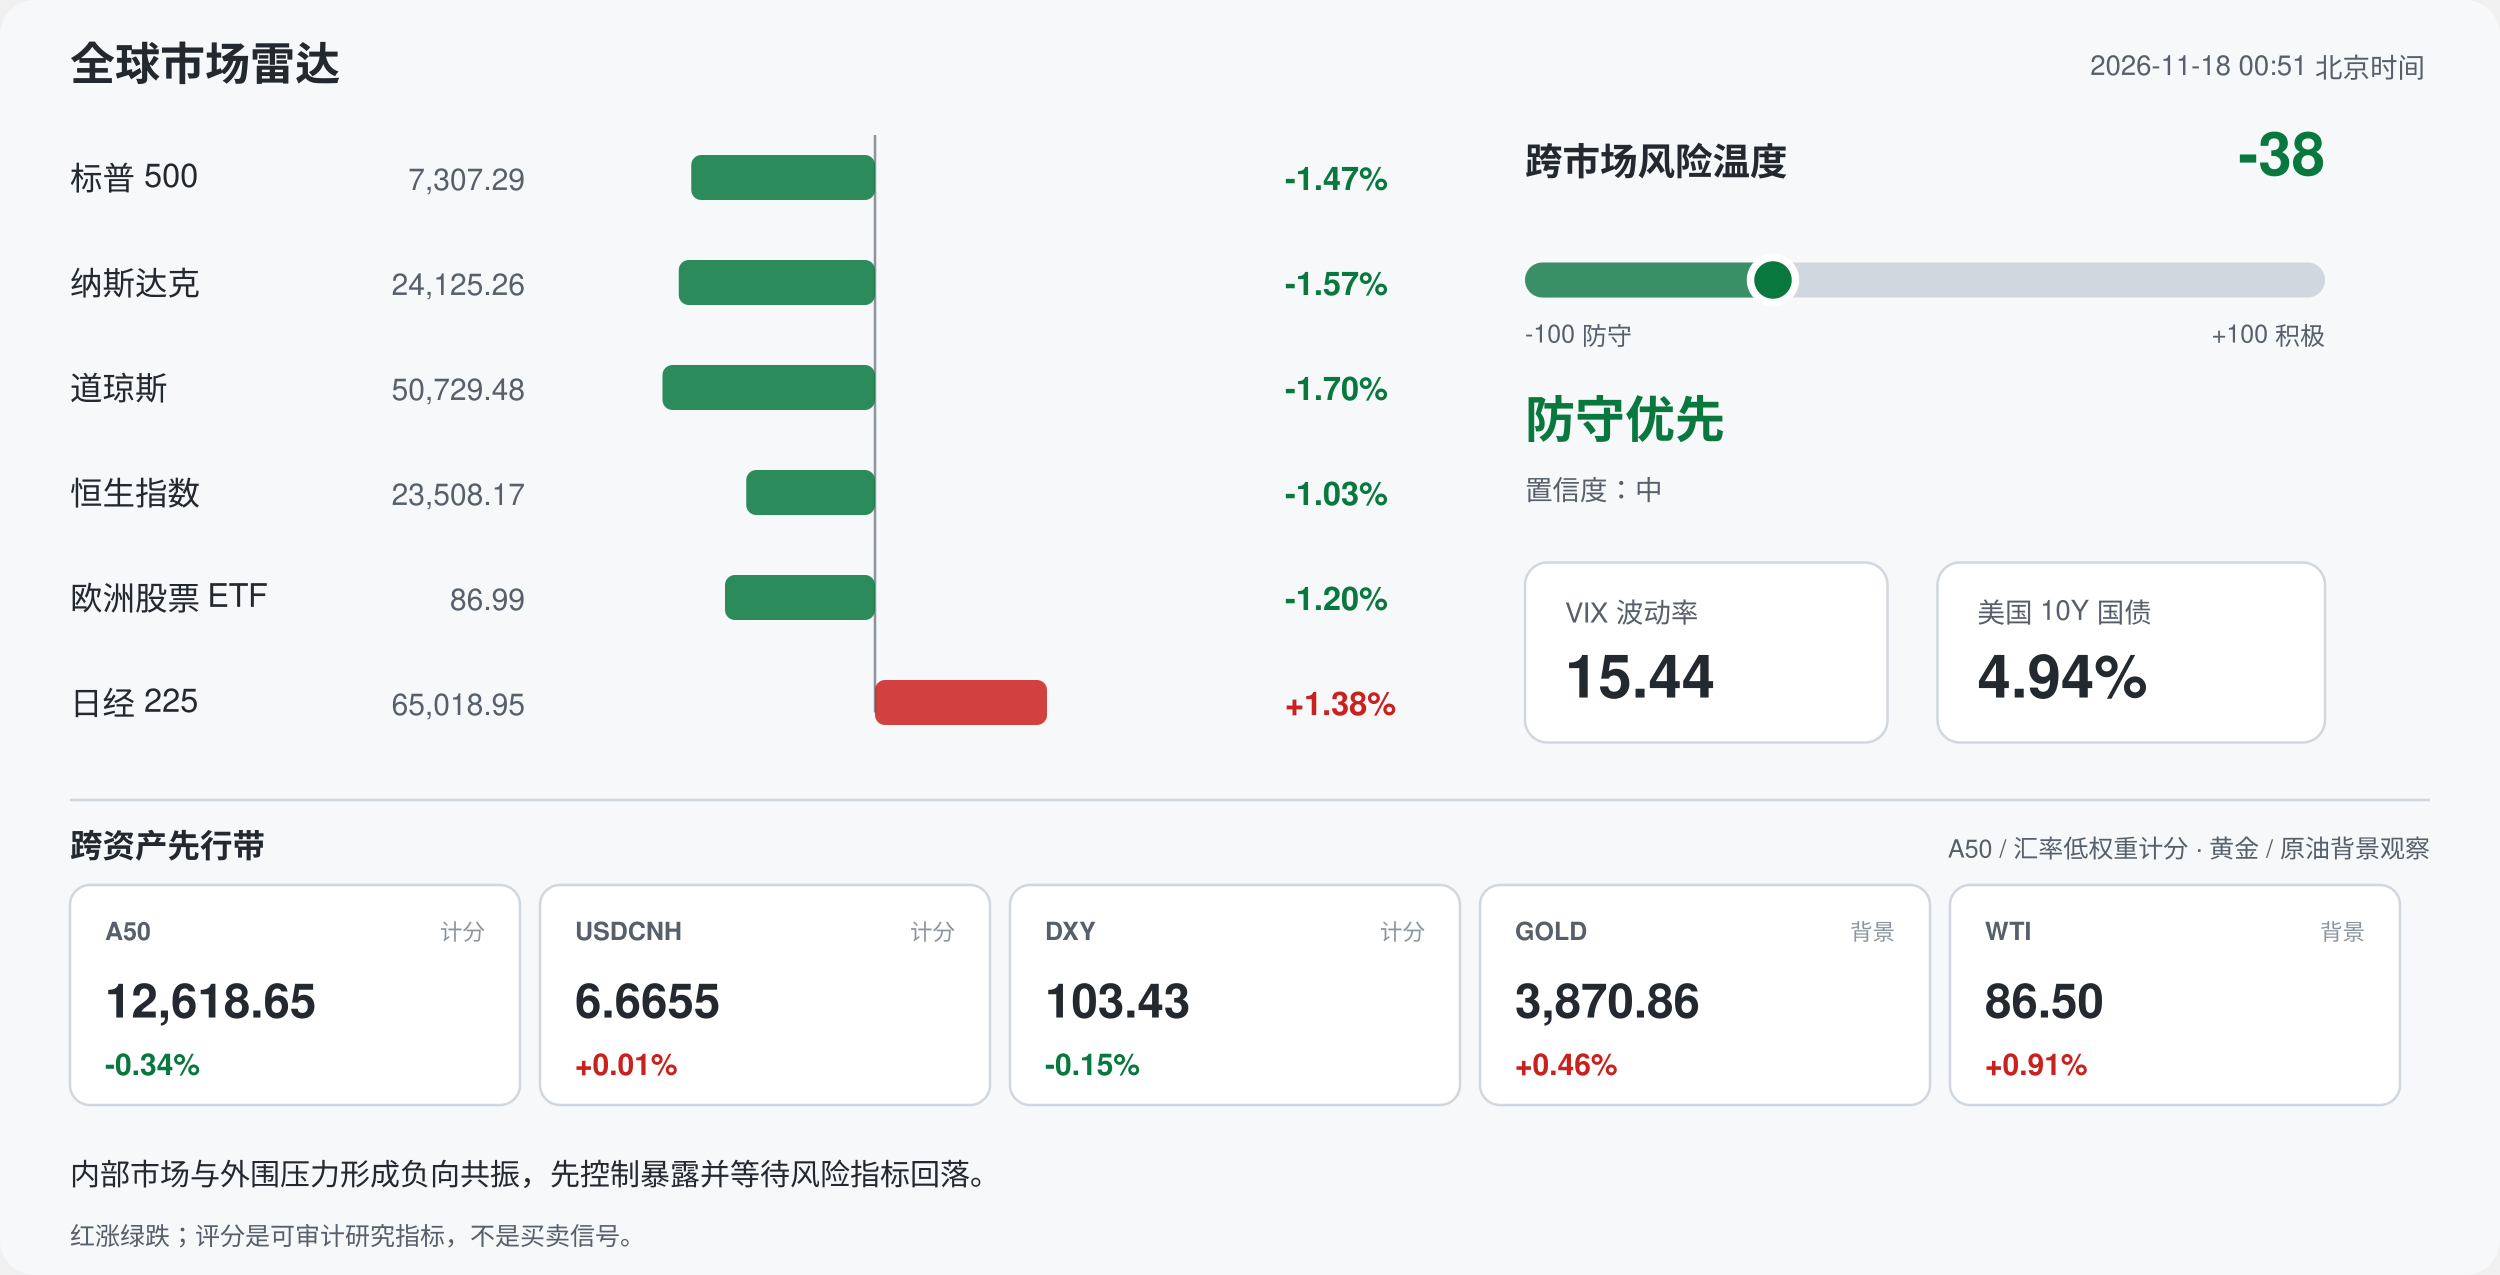
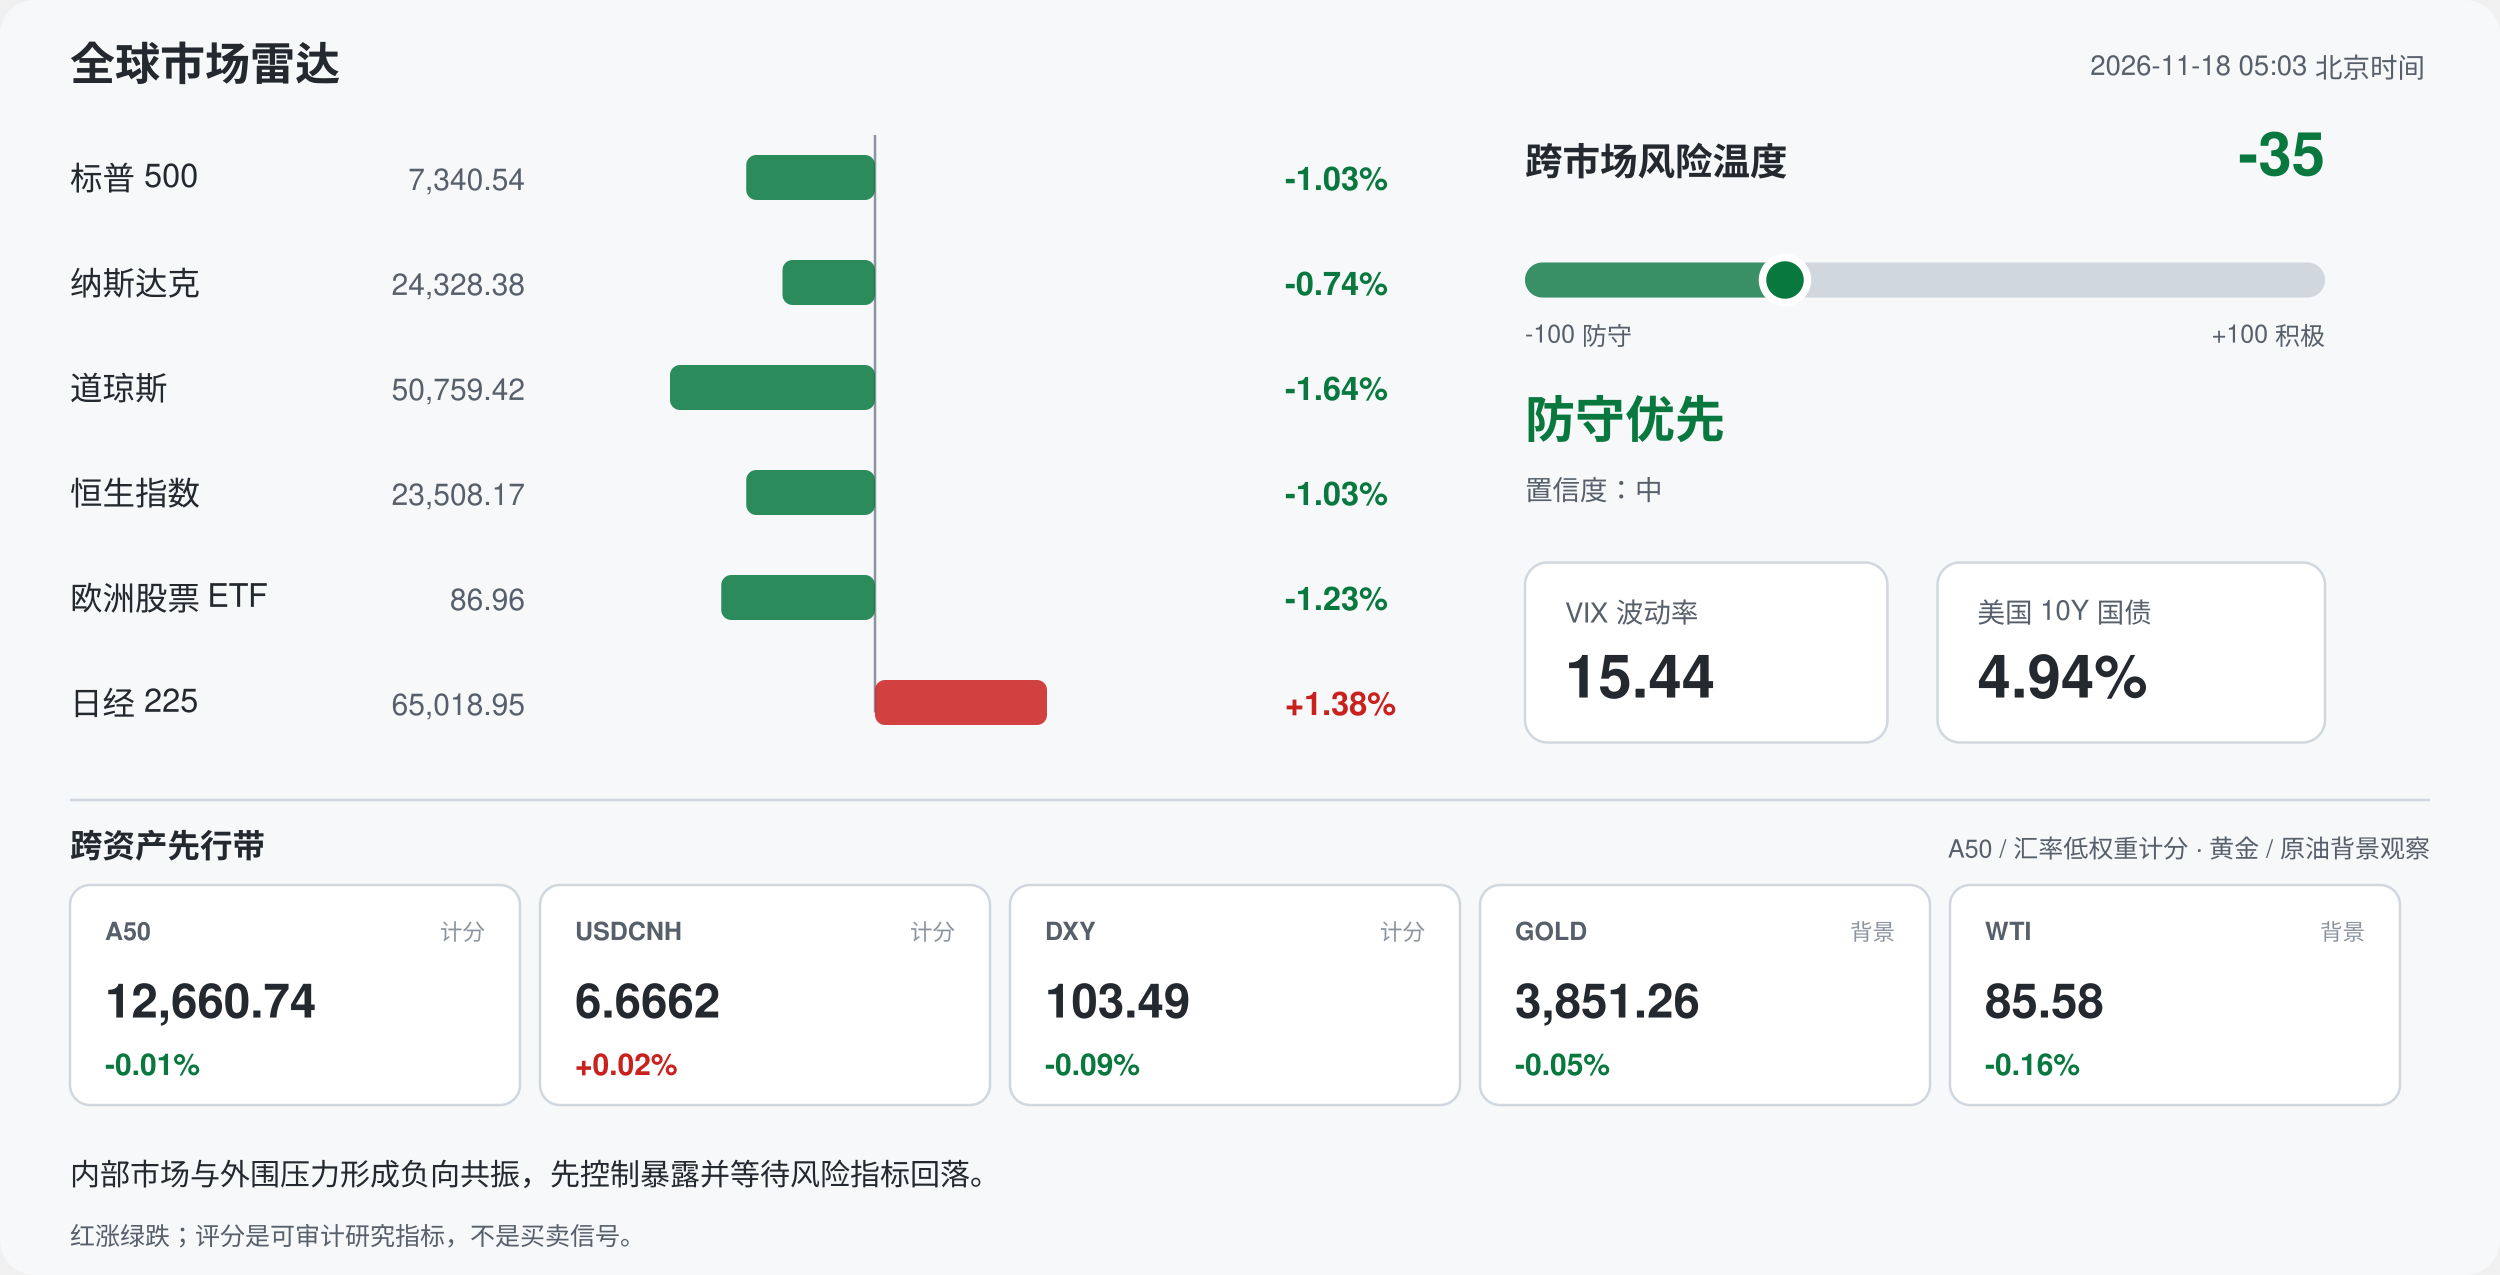
<svg xmlns="http://www.w3.org/2000/svg" width="1000" height="510" viewBox="0 0 1000 510" font-family="-apple-system,Segoe UI,Helvetica,Arial,sans-serif">
  <rect width="1000" height="510" rx="14" fill="#f6f8fa" />
  <text x="28" y="32" font-size="18" font-weight="700" fill="#24292f">全球市场雷达</text>
-   <text x="970" y="30" font-size="11" fill="#57606a" text-anchor="end">2026-11-18 00:51 北京时间</text>
+   <text x="970" y="30" font-size="11" fill="#57606a" text-anchor="end">2026-11-18 05:03 北京时间</text>
  <line x1="350" y1="54" x2="350" y2="285" stroke="#8c959f" stroke-width="1" />
  <text x="28" y="76" font-size="13" fill="#24292f">标普 500</text>
-   <text x="210" y="76" font-size="12" fill="#57606a" text-anchor="end">7,307.29</text>
-   <rect x="276.5" y="62" width="73.5" height="18" rx="4" fill="#08783e" opacity="0.85" />
-   <text x="514" y="76" font-size="13" font-weight="600" fill="#08783e">-1.47%</text>
+   <text x="210" y="76" font-size="12" fill="#57606a" text-anchor="end">7,340.54</text>
+   <rect x="298.5" y="62" width="51.5" height="18" rx="4" fill="#08783e" opacity="0.85" />
+   <text x="514" y="76" font-size="13" font-weight="600" fill="#08783e">-1.03%</text>
  <text x="28" y="118" font-size="13" fill="#24292f">纳斯达克</text>
-   <text x="210" y="118" font-size="12" fill="#57606a" text-anchor="end">24,125.26</text>
-   <rect x="271.5" y="104" width="78.5" height="18" rx="4" fill="#08783e" opacity="0.85" />
-   <text x="514" y="118" font-size="13" font-weight="600" fill="#08783e">-1.57%</text>
+   <text x="210" y="118" font-size="12" fill="#57606a" text-anchor="end">24,328.38</text>
+   <rect x="313.0" y="104" width="37.0" height="18" rx="4" fill="#08783e" opacity="0.85" />
+   <text x="514" y="118" font-size="13" font-weight="600" fill="#08783e">-0.74%</text>
  <text x="28" y="160" font-size="13" fill="#24292f">道琼斯</text>
-   <text x="210" y="160" font-size="12" fill="#57606a" text-anchor="end">50,729.48</text>
-   <rect x="265.0" y="146" width="85.0" height="18" rx="4" fill="#08783e" opacity="0.85" />
-   <text x="514" y="160" font-size="13" font-weight="600" fill="#08783e">-1.70%</text>
+   <text x="210" y="160" font-size="12" fill="#57606a" text-anchor="end">50,759.42</text>
+   <rect x="268.0" y="146" width="82.0" height="18" rx="4" fill="#08783e" opacity="0.85" />
+   <text x="514" y="160" font-size="13" font-weight="600" fill="#08783e">-1.64%</text>
  <text x="28" y="202" font-size="13" fill="#24292f">恒生指数</text>
  <text x="210" y="202" font-size="12" fill="#57606a" text-anchor="end">23,508.17</text>
  <rect x="298.5" y="188" width="51.5" height="18" rx="4" fill="#08783e" opacity="0.85" />
  <text x="514" y="202" font-size="13" font-weight="600" fill="#08783e">-1.03%</text>
  <text x="28" y="244" font-size="13" fill="#24292f">欧洲股票 ETF</text>
-   <text x="210" y="244" font-size="12" fill="#57606a" text-anchor="end">86.99</text>
-   <rect x="290.0" y="230" width="60.0" height="18" rx="4" fill="#08783e" opacity="0.85" />
-   <text x="514" y="244" font-size="13" font-weight="600" fill="#08783e">-1.20%</text>
+   <text x="210" y="244" font-size="12" fill="#57606a" text-anchor="end">86.96</text>
+   <rect x="288.5" y="230" width="61.5" height="18" rx="4" fill="#08783e" opacity="0.85" />
+   <text x="514" y="244" font-size="13" font-weight="600" fill="#08783e">-1.23%</text>
  <text x="28" y="286" font-size="13" fill="#24292f">日经 225</text>
  <text x="210" y="286" font-size="12" fill="#57606a" text-anchor="end">65,018.95</text>
  <rect x="350.0" y="272" width="68.8" height="18" rx="4" fill="#c9211e" opacity="0.85" />
  <text x="514" y="286" font-size="13" font-weight="600" fill="#c9211e">+1.38%</text>
  <text x="610" y="70" font-size="15" font-weight="700" fill="#24292f">跨市场风险温度</text>
-   <text x="930" y="70" font-size="24" font-weight="700" fill="#08783e" text-anchor="end">-38</text>
+   <text x="930" y="70" font-size="24" font-weight="700" fill="#08783e" text-anchor="end">-35</text>
  <rect x="610" y="105" width="320" height="14" rx="7" fill="#d0d7de" />
-   <rect x="610" y="105" width="99.2" height="14" rx="7" fill="#08783e" opacity="0.75" />
-   <circle cx="709.2" cy="112" r="9" fill="#08783e" stroke="#ffffff" stroke-width="3" />
+   <rect x="610" y="105" width="104.0" height="14" rx="7" fill="#08783e" opacity="0.75" />
+   <circle cx="714.0" cy="112" r="9" fill="#08783e" stroke="#ffffff" stroke-width="3" />
  <text x="610" y="137" font-size="10" fill="#57606a">-100 防守</text>
  <text x="930" y="137" font-size="10" fill="#57606a" text-anchor="end">+100 积极</text>
  <text x="610" y="175" font-size="20" font-weight="700" fill="#08783e">防守优先</text>
  <text x="610" y="200" font-size="11" fill="#57606a">置信度：中</text>
  <rect x="610" y="225" width="145" height="72" rx="9" fill="#ffffff" stroke="#d0d7de" />
  <text x="626" y="249" font-size="11" fill="#57606a">VIX 波动率</text>
  <text x="626" y="279" font-size="24" font-weight="700" fill="#24292f">15.44</text>
  <rect x="775" y="225" width="155" height="72" rx="9" fill="#ffffff" stroke="#d0d7de" />
  <text x="791" y="249" font-size="11" fill="#57606a">美国 10Y 国债</text>
  <text x="791" y="279" font-size="24" font-weight="700" fill="#24292f">4.94%</text>
  <line x1="28" y1="320" x2="972" y2="320" stroke="#d0d7de" />
  <text x="28" y="343" font-size="13" font-weight="700" fill="#24292f">跨资产先行带</text>
  <text x="972" y="343" font-size="10" fill="#57606a" text-anchor="end">A50 / 汇率低权重计分 · 黄金 / 原油背景观察</text>
  <rect x="28" y="354" width="180" height="88" rx="8" fill="#ffffff" stroke="#d0d7de" />
  <text x="42" y="376" font-size="10" font-weight="700" fill="#57606a">A50</text>
  <text x="194" y="376" font-size="9" fill="#8c959f" text-anchor="end">计分</text>
-   <text x="42" y="407" font-size="19" font-weight="700" fill="#24292f">12,618.65</text>
-   <text x="42" y="430" font-size="12" font-weight="700" fill="#08783e">-0.34%</text>
+   <text x="42" y="407" font-size="19" font-weight="700" fill="#24292f">12,660.74</text>
+   <text x="42" y="430" font-size="12" font-weight="700" fill="#08783e">-0.01%</text>
  <rect x="216" y="354" width="180" height="88" rx="8" fill="#ffffff" stroke="#d0d7de" />
  <text x="230" y="376" font-size="10" font-weight="700" fill="#57606a">USDCNH</text>
  <text x="382" y="376" font-size="9" fill="#8c959f" text-anchor="end">计分</text>
-   <text x="230" y="407" font-size="19" font-weight="700" fill="#24292f">6.6655</text>
-   <text x="230" y="430" font-size="12" font-weight="700" fill="#c9211e">+0.01%</text>
+   <text x="230" y="407" font-size="19" font-weight="700" fill="#24292f">6.6662</text>
+   <text x="230" y="430" font-size="12" font-weight="700" fill="#c9211e">+0.02%</text>
  <rect x="404" y="354" width="180" height="88" rx="8" fill="#ffffff" stroke="#d0d7de" />
  <text x="418" y="376" font-size="10" font-weight="700" fill="#57606a">DXY</text>
  <text x="570" y="376" font-size="9" fill="#8c959f" text-anchor="end">计分</text>
-   <text x="418" y="407" font-size="19" font-weight="700" fill="#24292f">103.43</text>
-   <text x="418" y="430" font-size="12" font-weight="700" fill="#08783e">-0.15%</text>
+   <text x="418" y="407" font-size="19" font-weight="700" fill="#24292f">103.49</text>
+   <text x="418" y="430" font-size="12" font-weight="700" fill="#08783e">-0.09%</text>
  <rect x="592" y="354" width="180" height="88" rx="8" fill="#ffffff" stroke="#d0d7de" />
  <text x="606" y="376" font-size="10" font-weight="700" fill="#57606a">GOLD</text>
  <text x="758" y="376" font-size="9" fill="#8c959f" text-anchor="end">背景</text>
-   <text x="606" y="407" font-size="19" font-weight="700" fill="#24292f">3,870.86</text>
-   <text x="606" y="430" font-size="12" font-weight="700" fill="#c9211e">+0.46%</text>
+   <text x="606" y="407" font-size="19" font-weight="700" fill="#24292f">3,851.26</text>
+   <text x="606" y="430" font-size="12" font-weight="700" fill="#08783e">-0.05%</text>
  <rect x="780" y="354" width="180" height="88" rx="8" fill="#ffffff" stroke="#d0d7de" />
  <text x="794" y="376" font-size="10" font-weight="700" fill="#57606a">WTI</text>
  <text x="946" y="376" font-size="9" fill="#8c959f" text-anchor="end">背景</text>
-   <text x="794" y="407" font-size="19" font-weight="700" fill="#24292f">86.50</text>
-   <text x="794" y="430" font-size="12" font-weight="700" fill="#c9211e">+0.91%</text>
+   <text x="794" y="407" font-size="19" font-weight="700" fill="#24292f">85.58</text>
+   <text x="794" y="430" font-size="12" font-weight="700" fill="#08783e">-0.16%</text>
  <text x="28" y="474" font-size="12" fill="#24292f">内部市场与外围压力形成负向共振，先控制暴露并等待风险指标回落。</text>
  <text x="28" y="498" font-size="10" fill="#57606a">红涨绿跌；评分是可审计研究指标，不是买卖信号。</text>
</svg>
